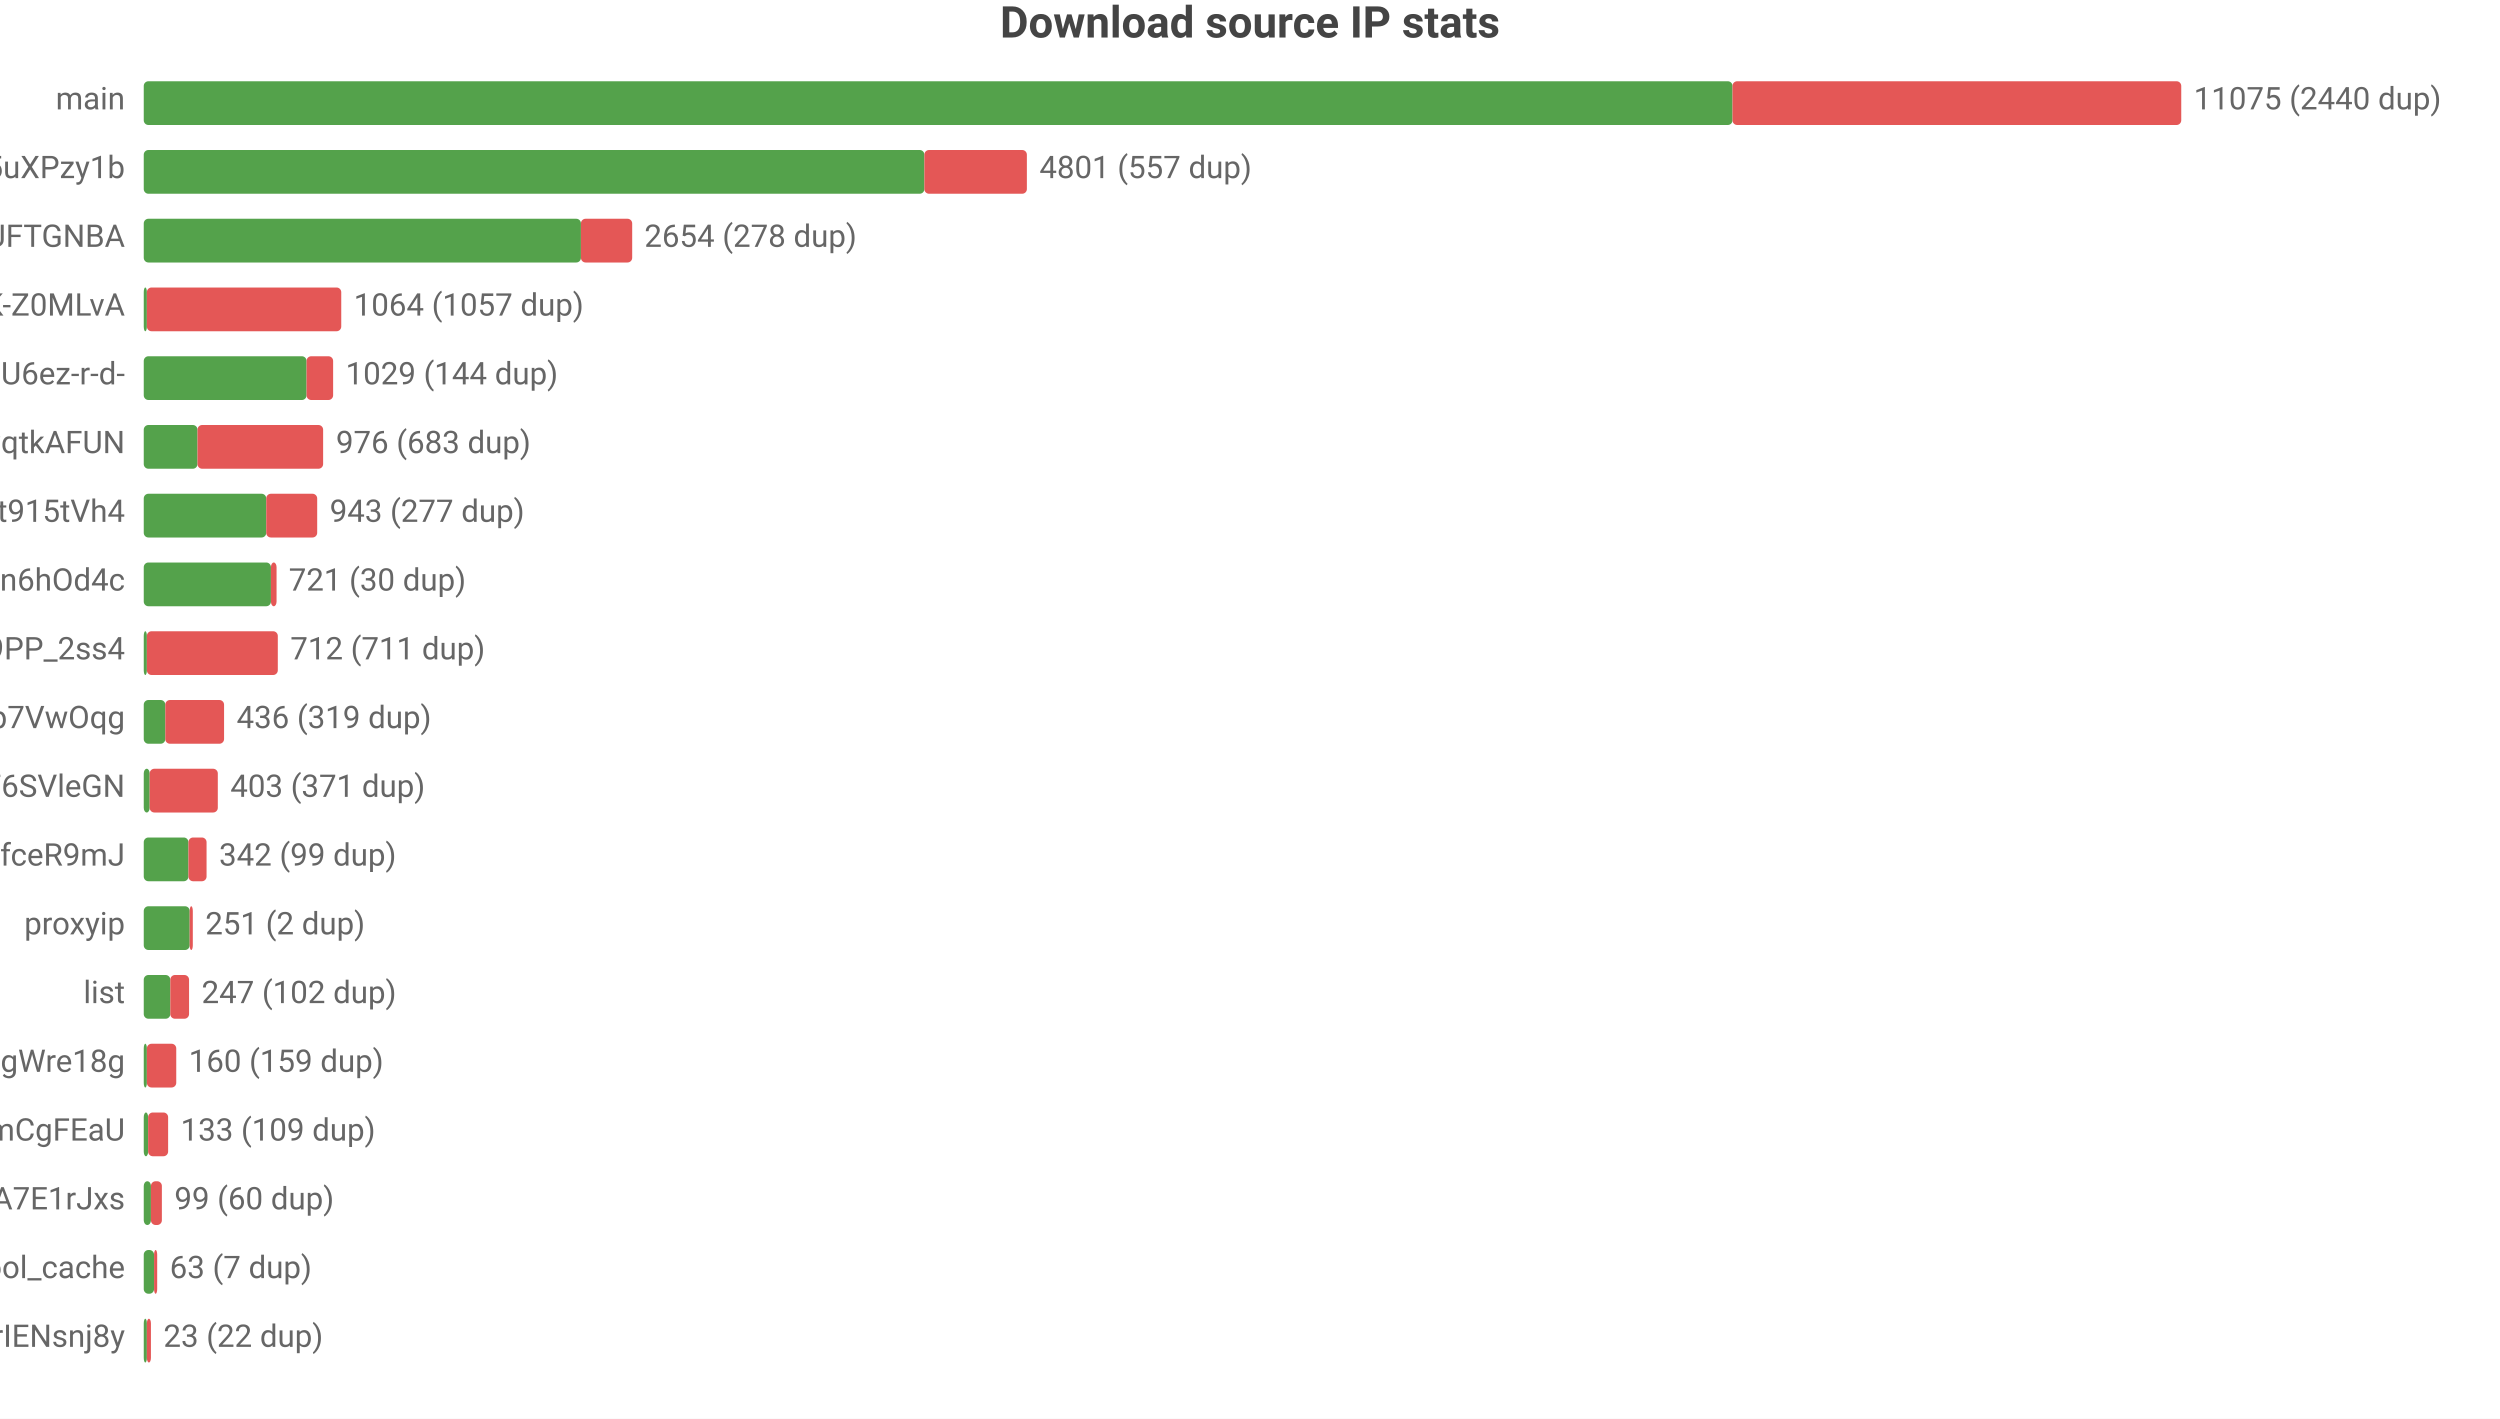
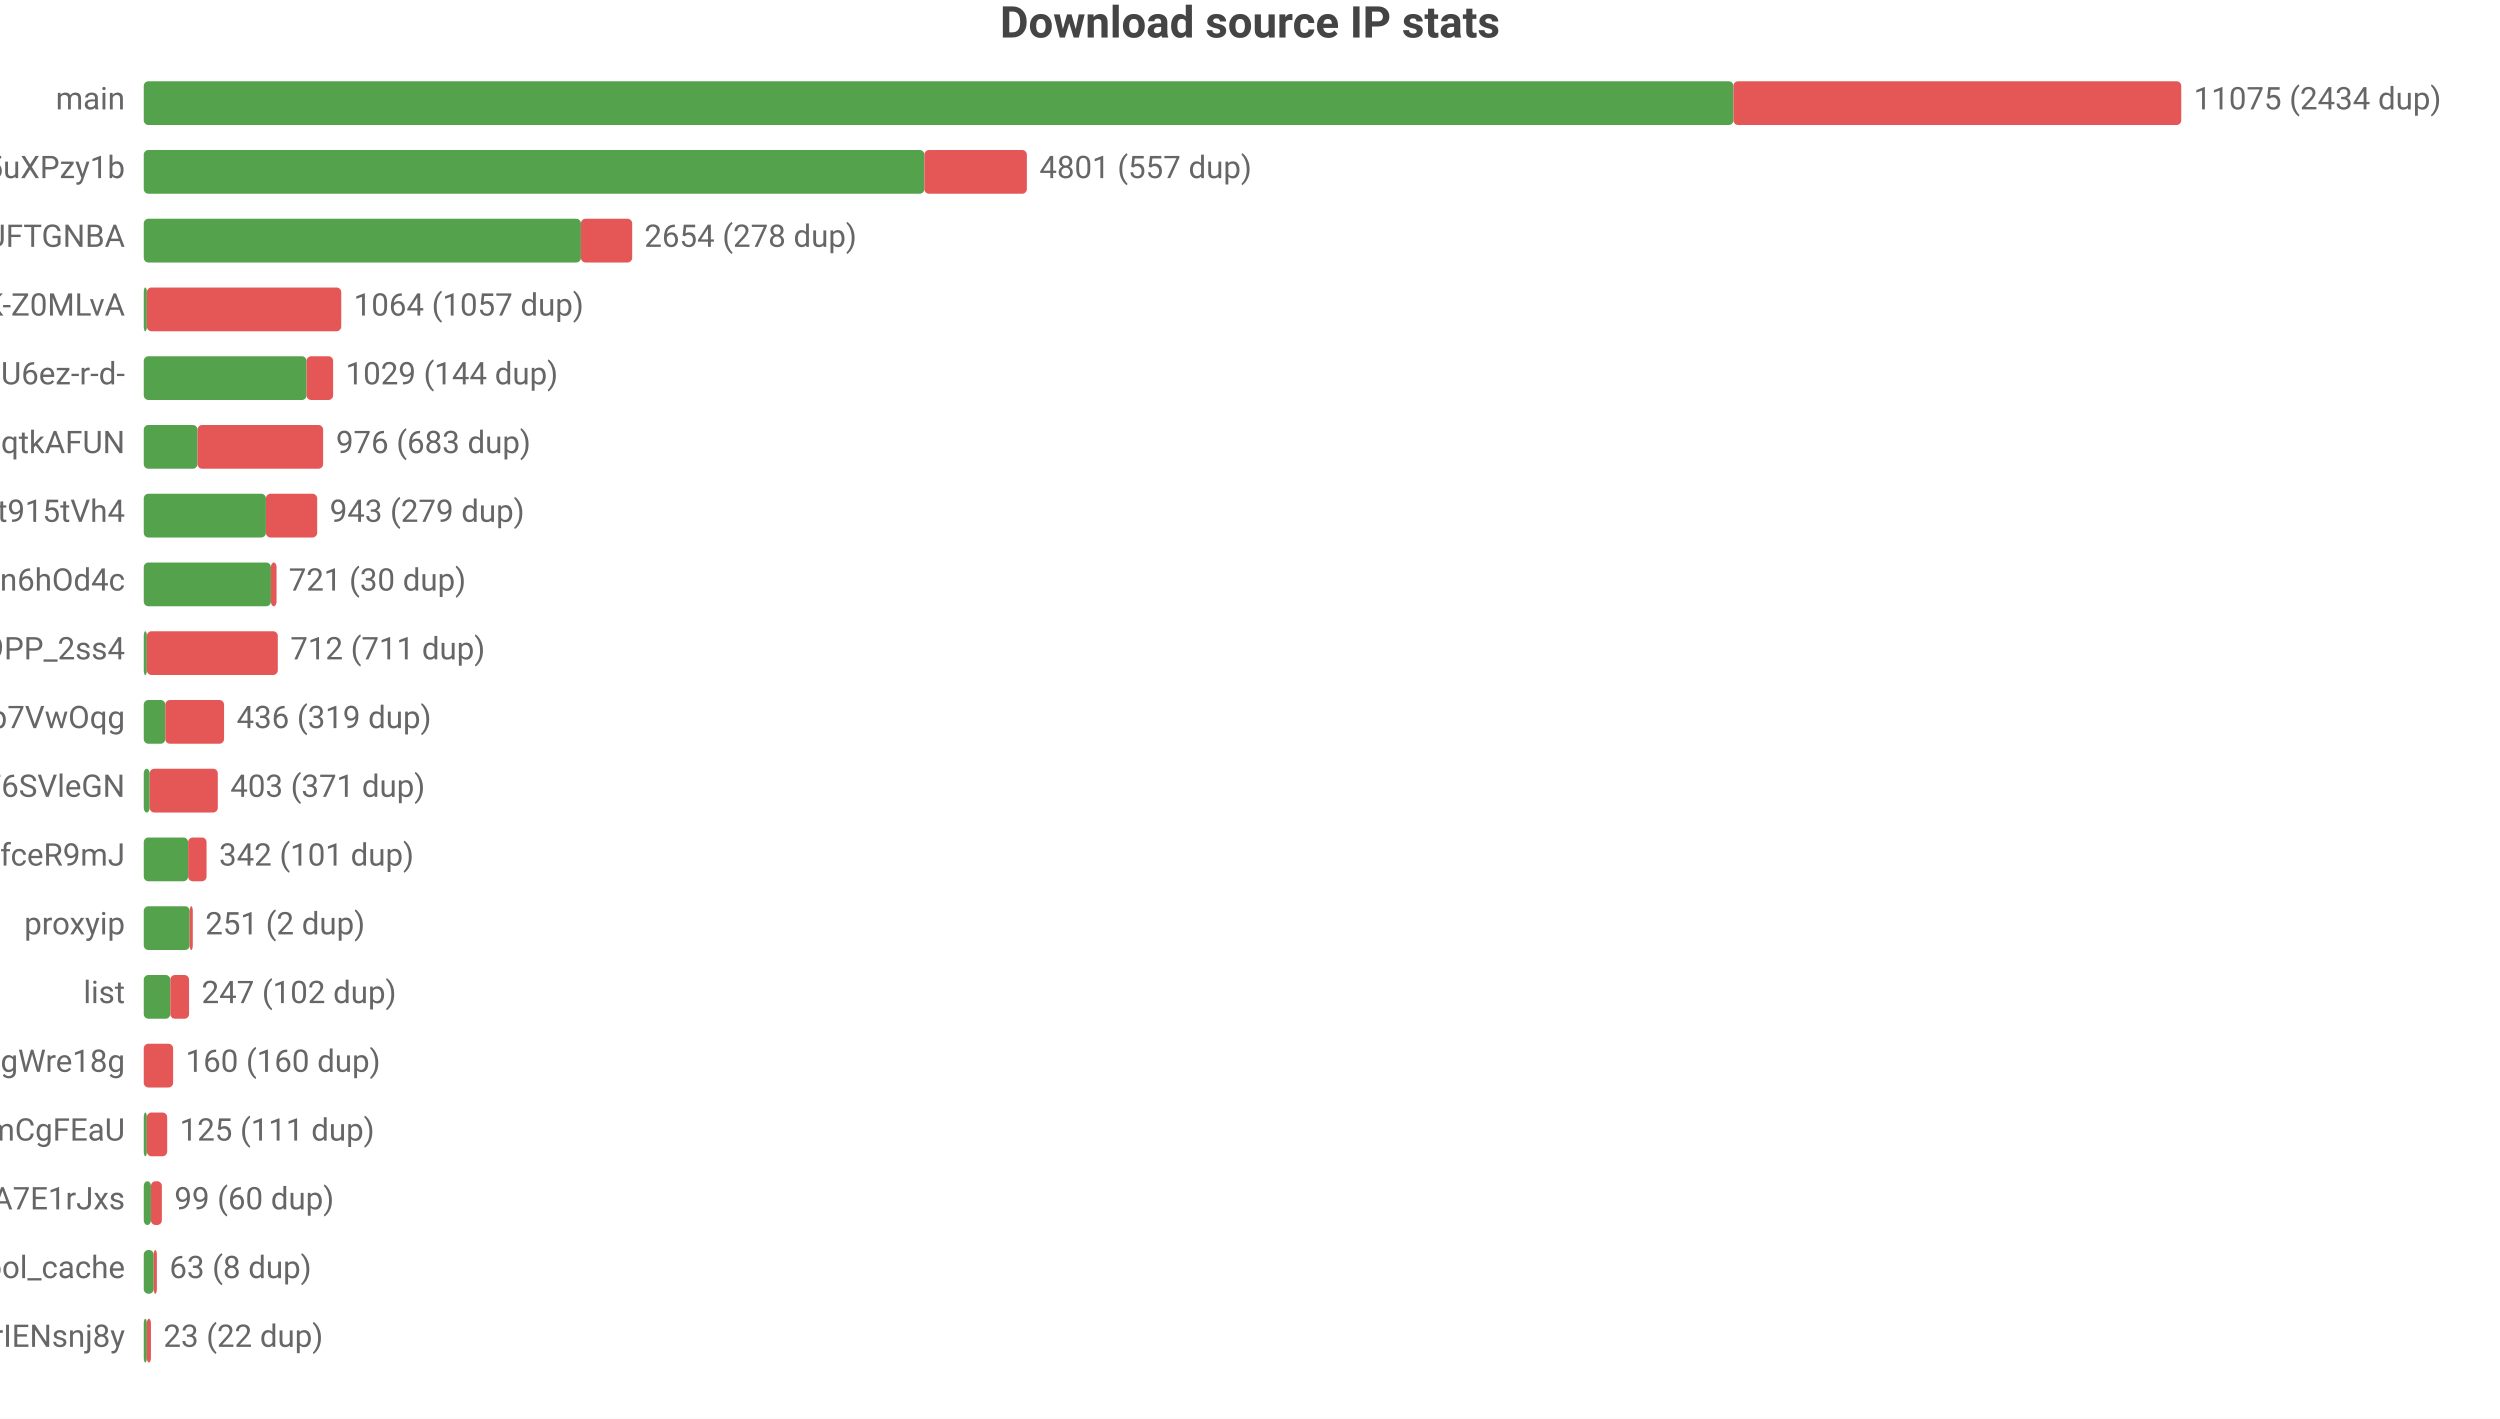
<svg xmlns="http://www.w3.org/2000/svg" width="800" height="454" viewBox="0 0 800 454">
  <rect width="800" height="454" fill="#ffffff" />
  <style>text{font-family:system-ui,-apple-system,'Segoe UI',Roboto,'PingFang SC','Microsoft YaHei','Noto Sans CJK SC',sans-serif}.g{stroke:#e8e8e8;stroke-width:1}.a{stroke:#999;stroke-width:1}.t{font-size:10px;fill:#666}.m{font-size:10px;text-anchor:middle;fill:#666}.e{font-size:10px;text-anchor:end;fill:#666}.l{font-size:11px;fill:#333}.tt{font-size:14px;font-weight:600;text-anchor:middle;fill:#444}.em{font-size:13px;text-anchor:middle;fill:#999}</style>
  <text class="tt" x="400.0" y="12">Download source IP stats</text>
  <text class="e" x="40" y="35">main</text>
-   <rect x="46" y="26" width="508.4" height="14" fill="#54a24b" rx="1.5" />
-   <rect x="554.4" y="26" width="143.6" height="14" fill="#e45756" rx="1.5" />
-   <text class="t" x="702" y="35">11075 (2440 dup)</text>
+   <rect x="46" y="26" width="508.7" height="14" fill="#54a24b" rx="1.5" />
+   <rect x="554.7" y="26" width="143.3" height="14" fill="#e45756" rx="1.5" />
+   <text class="t" x="702" y="35">11075 (2434 dup)</text>
  <text class="e" x="40" y="57">dsrc_qbKAWAo5-32vqi636IwEaMZD5uXPzy1b</text>
  <rect x="46" y="48" width="249.8" height="14" fill="#54a24b" rx="1.5" />
  <rect x="295.8" y="48" width="32.8" height="14" fill="#e45756" rx="1.5" />
  <text class="t" x="332.6" y="57">4801 (557 dup)</text>
  <text class="e" x="40" y="79">dsrc_koIyMZFFic21Px3M4Z5Wb4Aier9UFTGNBA</text>
  <rect x="46" y="70" width="139.9" height="14" fill="#54a24b" rx="1.5" />
  <rect x="185.9" y="70" width="16.4" height="14" fill="#e45756" rx="1.5" />
  <text class="t" x="206.2" y="79">2654 (278 dup)</text>
  <text class="e" x="40" y="101">dsrc_dyz1ApcMKse5dc2AqbRKg-GCRWK-Z0MLvA</text>
  <rect x="46" y="92" width="1" height="14" fill="#54a24b" rx="1.5" />
  <rect x="47" y="92" width="62.2" height="14" fill="#e45756" rx="1.5" />
  <text class="t" x="113.2" y="101">1064 (1057 dup)</text>
  <text class="e" x="40" y="123">dsrc_jQi4Lke_x4pVNAHU6ez-r-d-</text>
  <rect x="46" y="114" width="52.1" height="14" fill="#54a24b" rx="1.5" />
  <rect x="98.1" y="114" width="8.5" height="14" fill="#e45756" rx="1.5" />
  <text class="t" x="110.6" y="123">1029 (144 dup)</text>
  <text class="e" x="40" y="145">dsrc_otoqKZ97QGjdwqtkAFUN</text>
  <rect x="46" y="136" width="17.2" height="14" fill="#54a24b" rx="1.5" />
  <rect x="63.2" y="136" width="40.2" height="14" fill="#e45756" rx="1.5" />
  <text class="t" x="107.5" y="145">976 (683 dup)</text>
  <text class="e" x="40" y="167">dsrc_A4Z1CFnF_B6ORXft915tVh4</text>
-   <rect x="46" y="158" width="39.2" height="14" fill="#54a24b" rx="1.5" />
-   <rect x="85.2" y="158" width="16.3" height="14" fill="#e45756" rx="1.5" />
-   <text class="t" x="105.5" y="167">943 (277 dup)</text>
+   <rect x="46" y="158" width="39.1" height="14" fill="#54a24b" rx="1.5" />
+   <rect x="85.1" y="158" width="16.4" height="14" fill="#e45756" rx="1.5" />
+   <text class="t" x="105.5" y="167">943 (279 dup)</text>
  <text class="e" x="40" y="189">dsrc_I2Bu0-fUIC5uLd1-n6hOd4c</text>
  <rect x="46" y="180" width="40.7" height="14" fill="#54a24b" rx="1.5" />
  <rect x="86.7" y="180" width="1.8" height="14" fill="#e45756" rx="1.5" />
  <text class="t" x="92.4" y="189">721 (30 dup)</text>
  <text class="e" x="40" y="211">dsrc_NZkbMF0zJ_nVPyU9PP_2ss4</text>
  <rect x="46" y="202" width="1" height="14" fill="#54a24b" rx="1.5" />
  <rect x="47" y="202" width="41.9" height="14" fill="#e45756" rx="1.5" />
  <text class="t" x="92.9" y="211">712 (711 dup)</text>
  <text class="e" x="40" y="233">dsrc_DFlKSqdXvgU5EWXdp7VwOqg</text>
  <rect x="46" y="224" width="6.9" height="14" fill="#54a24b" rx="1.5" />
  <rect x="52.9" y="224" width="18.8" height="14" fill="#e45756" rx="1.5" />
  <text class="t" x="75.7" y="233">436 (319 dup)</text>
  <text class="e" x="40" y="255">dsrc_LLA73eP6qXwoercn3lGhF6SVleGN</text>
  <rect x="46" y="246" width="1.9" height="14" fill="#54a24b" rx="1.5" />
  <rect x="47.9" y="246" width="21.8" height="14" fill="#e45756" rx="1.5" />
  <text class="t" x="73.7" y="255">403 (371 dup)</text>
  <text class="e" x="40" y="277">dsrc_CeBaE-maeWZqJDnV1pNP7CnuhVUL9fceR9mJ</text>
-   <rect x="46" y="268" width="14.3" height="14" fill="#54a24b" rx="1.5" />
-   <rect x="60.3" y="268" width="5.8" height="14" fill="#e45756" rx="1.5" />
-   <text class="t" x="70.1" y="277">342 (99 dup)</text>
+   <rect x="46" y="268" width="14.2" height="14" fill="#54a24b" rx="1.5" />
+   <rect x="60.2" y="268" width="5.9" height="14" fill="#e45756" rx="1.5" />
+   <text class="t" x="70.1" y="277">342 (101 dup)</text>
  <text class="e" x="40" y="299">proxyip</text>
  <rect x="46" y="290" width="14.7" height="14" fill="#54a24b" rx="1.5" />
  <rect x="60.7" y="290" width="1" height="14" fill="#e45756" rx="1.5" />
  <text class="t" x="65.7" y="299">251 (2 dup)</text>
  <text class="e" x="40" y="321">list</text>
  <rect x="46" y="312" width="8.5" height="14" fill="#54a24b" rx="1.5" />
  <rect x="54.5" y="312" width="6.0" height="14" fill="#e45756" rx="1.5" />
  <text class="t" x="64.5" y="321">247 (102 dup)</text>
  <text class="e" x="40" y="343">dsrc_MbZRMPaMPMm6o9mw3okGbgd7MVmUgWre18g</text>
-   <rect x="46" y="334" width="1" height="14" fill="#54a24b" rx="1.5" />
-   <rect x="47" y="334" width="9.4" height="14" fill="#e45756" rx="1.5" />
-   <text class="t" x="60.4" y="343">160 (159 dup)</text>
+   <rect x="46" y="334" width="9.4" height="14" fill="#e45756" rx="1.5" />
+   <text class="t" x="59.4" y="343">160 (160 dup)</text>
  <text class="e" x="40" y="365">dsrc_pAlpbTpSPPviUVumZmCgFEaU</text>
-   <rect x="46" y="356" width="1.4" height="14" fill="#54a24b" rx="1.5" />
-   <rect x="47.4" y="356" width="6.4" height="14" fill="#e45756" rx="1.5" />
-   <text class="t" x="57.8" y="365">133 (109 dup)</text>
+   <rect x="46" y="356" width="1" height="14" fill="#54a24b" rx="1.5" />
+   <rect x="47" y="356" width="6.5" height="14" fill="#e45756" rx="1.5" />
+   <text class="t" x="57.5" y="365">125 (111 dup)</text>
  <text class="e" x="40" y="387">dsrc_-gMAH1rE0Beexq3irh3A7E1rJxs</text>
  <rect x="46" y="378" width="2.3" height="14" fill="#54a24b" rx="1.5" />
  <rect x="48.3" y="378" width="3.5" height="14" fill="#e45756" rx="1.5" />
  <text class="t" x="55.8" y="387">99 (60 dup)</text>
  <text class="e" x="40" y="409">pool_cache</text>
-   <rect x="46" y="400" width="3.3" height="14" fill="#54a24b" rx="1.5" />
-   <rect x="49.3" y="400" width="1" height="14" fill="#e45756" rx="1.5" />
-   <text class="t" x="54.3" y="409">63 (7 dup)</text>
+   <rect x="46" y="400" width="3.2" height="14" fill="#54a24b" rx="1.5" />
+   <rect x="49.2" y="400" width="1" height="14" fill="#e45756" rx="1.5" />
+   <text class="t" x="54.2" y="409">63 (8 dup)</text>
  <text class="e" x="40" y="431">dsrc_uTixem8zbKw5hXeUZLLrIENsnj8y</text>
  <rect x="46" y="422" width="1" height="14" fill="#54a24b" rx="1.5" />
  <rect x="47" y="422" width="1.3" height="14" fill="#e45756" rx="1.5" />
  <text class="t" x="52.3" y="431">23 (22 dup)</text>
</svg>
